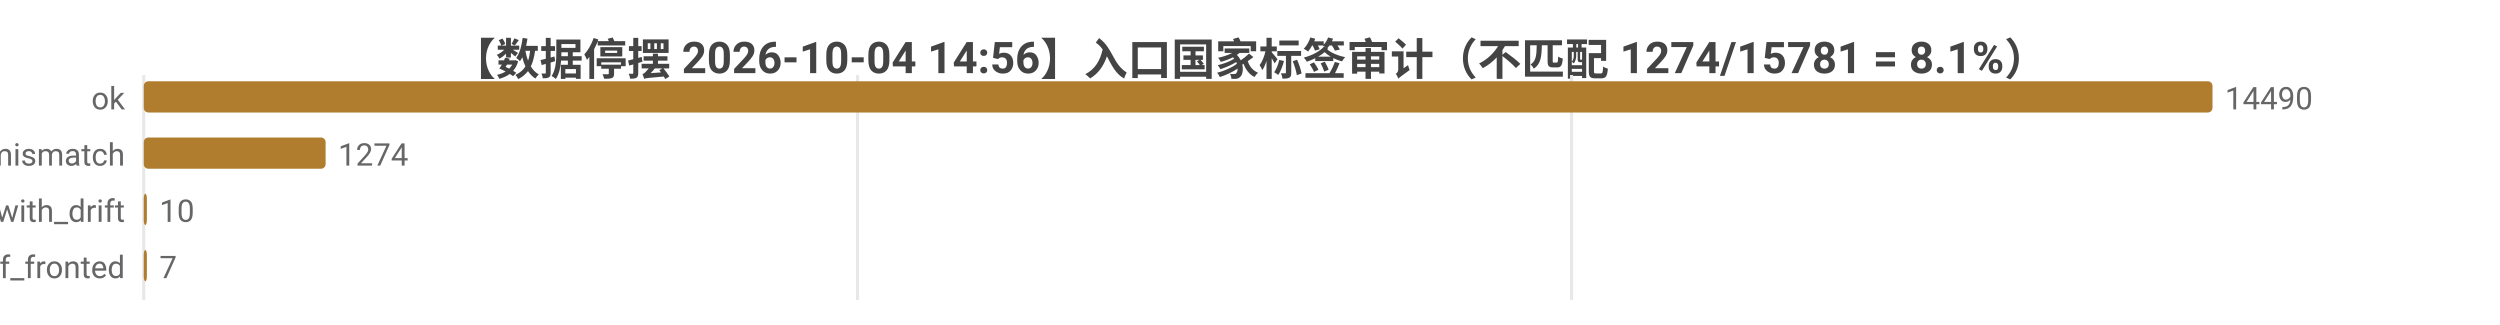
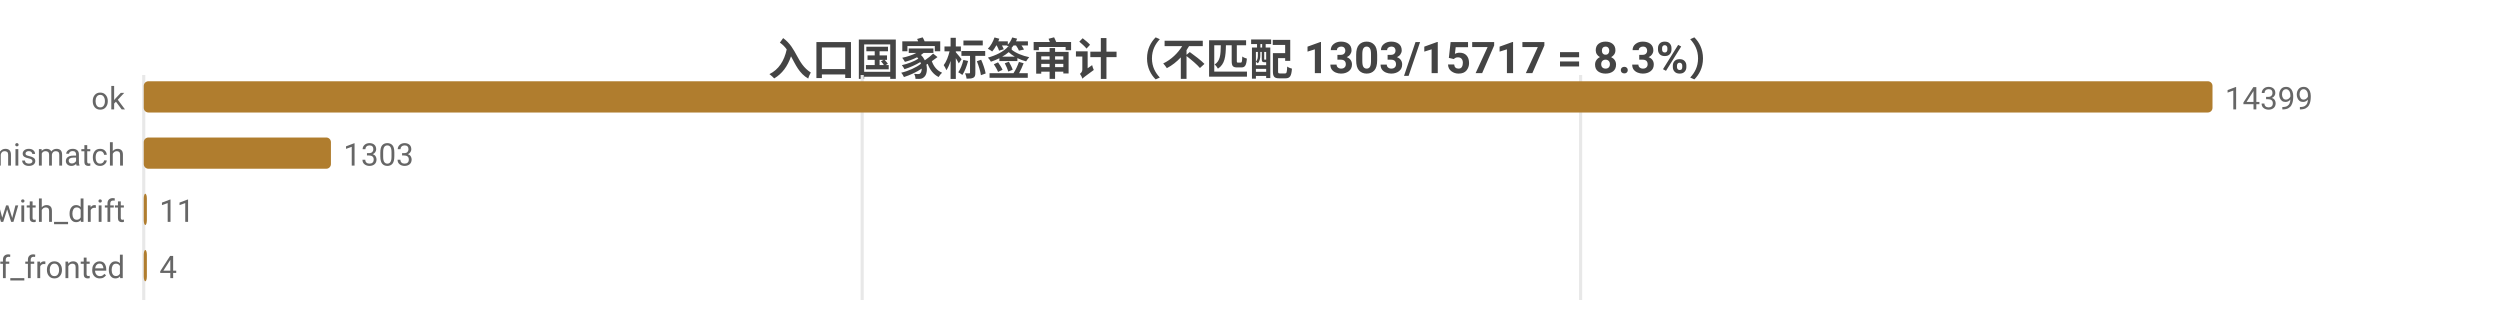
<svg xmlns="http://www.w3.org/2000/svg" width="800" height="104" viewBox="0 0 800 104">
  <rect width="800" height="104" fill="#ffffff" />
  <style>text{font-family:system-ui,-apple-system,'Segoe UI',Roboto,'PingFang SC','Microsoft YaHei','Noto Sans CJK SC',sans-serif}.g{stroke:#e8e8e8;stroke-width:1}.a{stroke:#999;stroke-width:1}.t{font-size:10px;fill:#666}.m{font-size:10px;text-anchor:middle;fill:#666}.e{font-size:10px;text-anchor:end;fill:#666}.l{font-size:11px;fill:#333}.tt{font-size:14px;font-weight:600;text-anchor:middle;fill:#444}.em{font-size:13px;text-anchor:middle;fill:#999}</style>
-   <text class="tt" x="400.0" y="24">【数据停摆 2026-10-04 14:56】入口国家标签审计（不匹配 1274/15781 = 8.1%）</text>
+   <text class="tt" x="400.0" y="24">入口国家标签审计（不匹配 1303/15717 = 8.3%）</text>
  <line class="g" x1="46" y1="24" x2="46" y2="96" />
-   <line class="g" x1="274.4" y1="24" x2="274.4" y2="96" />
-   <line class="g" x1="502.9" y1="24" x2="502.9" y2="96" />
+   <line class="g" x1="275.9" y1="24" x2="275.9" y2="96" />
+   <line class="g" x1="505.8" y1="24" x2="505.8" y2="96" />
  <text class="e" x="40" y="35">ok</text>
  <rect x="46" y="26" width="662" height="10" fill="#b07d2e" rx="1.5" />
-   <text class="t" x="712" y="35">14490</text>
+   <text class="t" x="712" y="35">14399</text>
  <text class="e" x="40" y="53">tag_mismatch</text>
-   <rect x="46" y="44" width="58.2" height="10" fill="#b07d2e" rx="1.5" />
-   <text class="t" x="108.2" y="53">1274</text>
+   <rect x="46" y="44" width="59.9" height="10" fill="#b07d2e" rx="1.5" />
+   <text class="t" x="109.9" y="53">1303</text>
  <text class="e" x="40" y="71">ok_with_drift</text>
  <rect x="46" y="62" width="1" height="10" fill="#b07d2e" rx="1.5" />
-   <text class="t" x="51" y="71">10</text>
+   <text class="t" x="51" y="71">11</text>
  <text class="e" x="40" y="89">cf_fronted</text>
  <rect x="46" y="80" width="1" height="10" fill="#b07d2e" rx="1.5" />
-   <text class="t" x="51" y="89">7</text>
+   <text class="t" x="51" y="89">4</text>
</svg>
